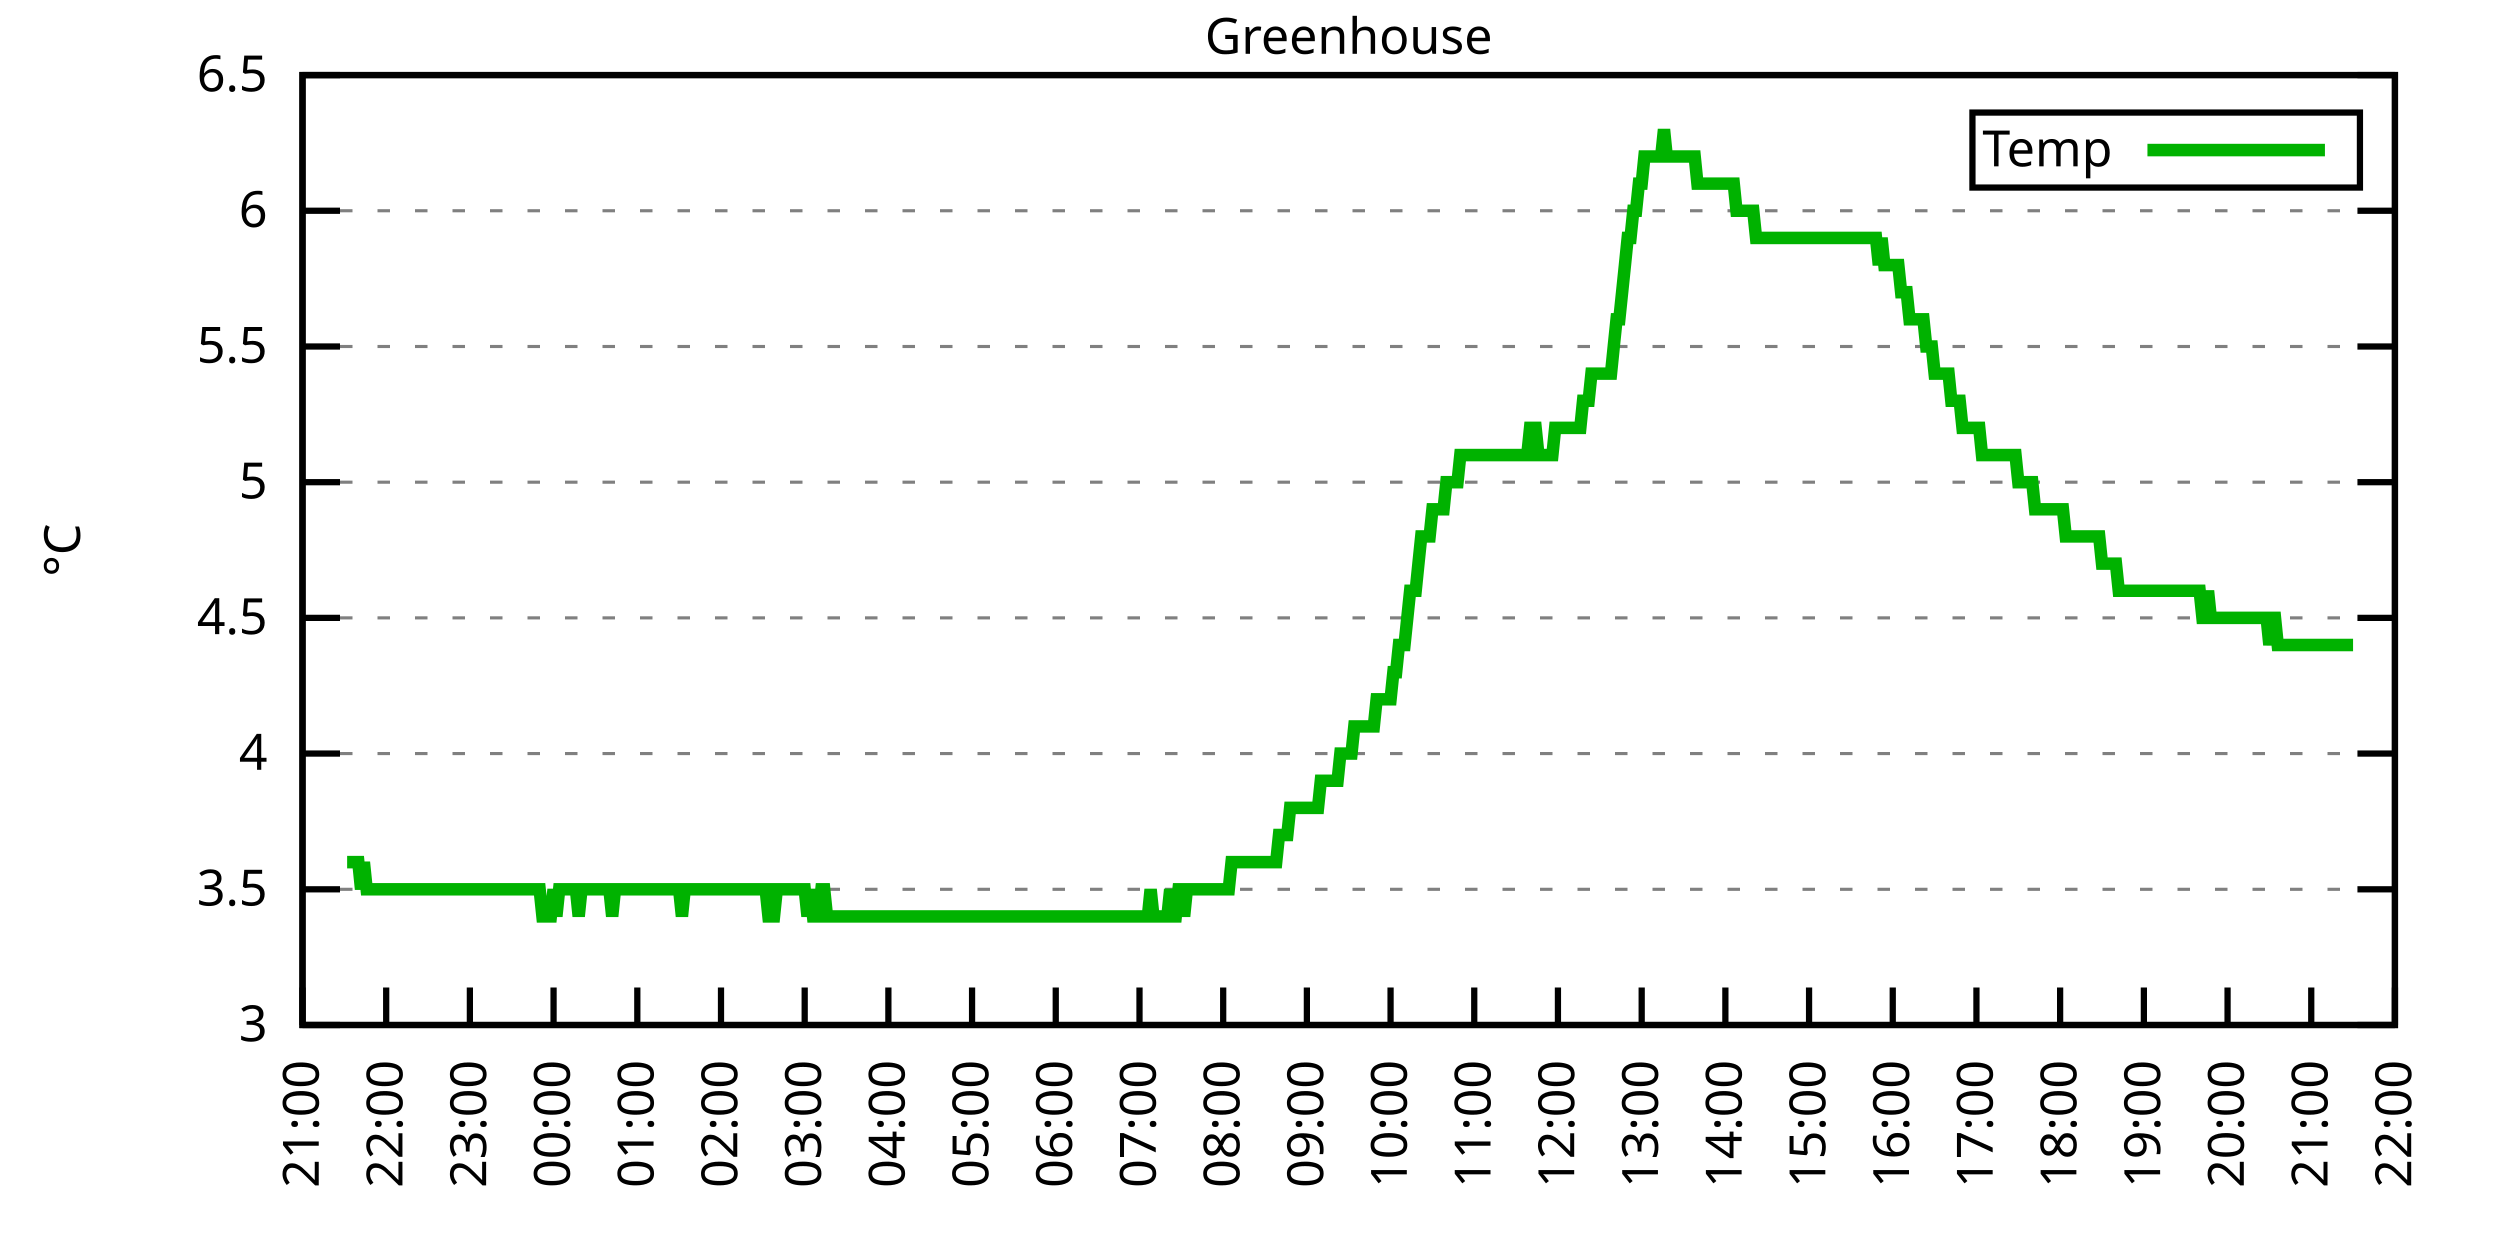
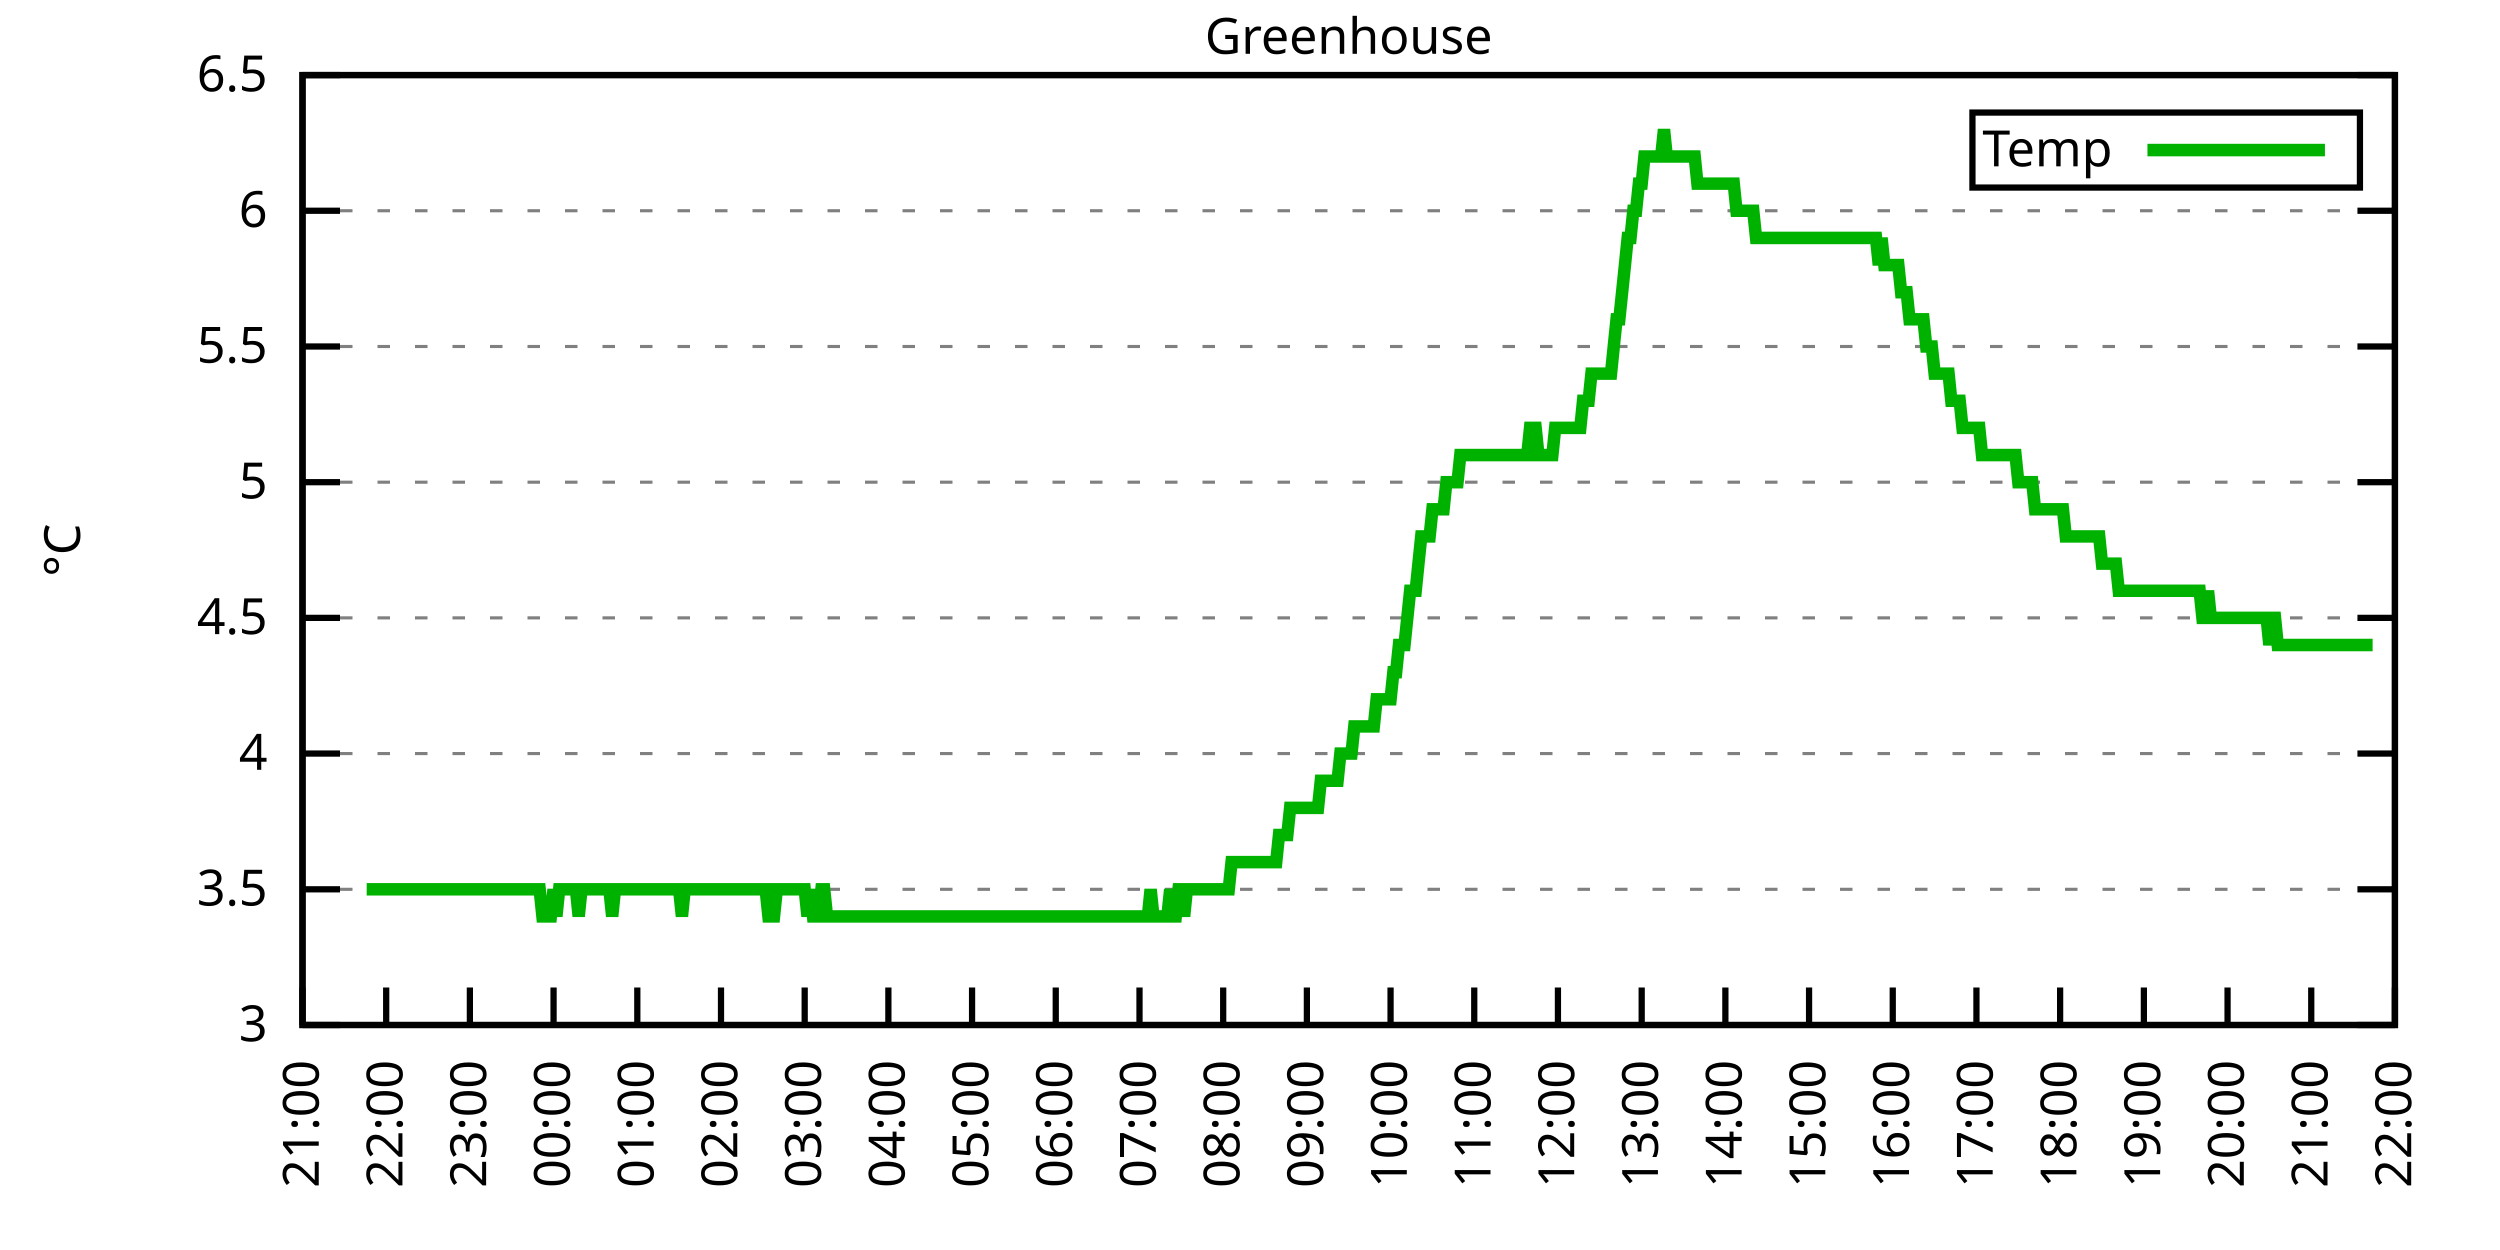
<svg xmlns="http://www.w3.org/2000/svg" xmlns:xlink="http://www.w3.org/1999/xlink" width="400" height="200" viewBox="0 0 400 200">
  <g id="gnuplot_canvas">
    <rect x="0" y="0" width="400" height="200" fill="none" />
    <defs>
      <circle id="gpDot" r="0.5" stroke-width="0.5" stroke="currentColor" />
      <path id="gpPt0" stroke-width="0.333" stroke="currentColor" d="M-1,0 h2 M0,-1 v2" />
      <path id="gpPt1" stroke-width="0.333" stroke="currentColor" d="M-1,-1 L1,1 M1,-1 L-1,1" />
      <path id="gpPt2" stroke-width="0.333" stroke="currentColor" d="M-1,0 L1,0 M0,-1 L0,1 M-1,-1 L1,1 M-1,1 L1,-1" />
      <rect id="gpPt3" stroke-width="0.333" stroke="currentColor" x="-1" y="-1" width="2" height="2" />
      <rect id="gpPt4" stroke-width="0.333" stroke="currentColor" fill="currentColor" x="-1" y="-1" width="2" height="2" />
      <circle id="gpPt5" stroke-width="0.333" stroke="currentColor" cx="0" cy="0" r="1" />
      <use xlink:href="#gpPt5" id="gpPt6" fill="currentColor" stroke="none" />
      <path id="gpPt7" stroke-width="0.333" stroke="currentColor" d="M0,-1.33 L-1.33,0.67 L1.33,0.67 z" />
      <use xlink:href="#gpPt7" id="gpPt8" fill="currentColor" stroke="none" />
      <use xlink:href="#gpPt7" id="gpPt9" stroke="currentColor" transform="rotate(180)" />
      <use xlink:href="#gpPt9" id="gpPt10" fill="currentColor" stroke="none" />
      <use xlink:href="#gpPt3" id="gpPt11" stroke="currentColor" transform="rotate(45)" />
      <use xlink:href="#gpPt11" id="gpPt12" fill="currentColor" stroke="none" />
      <path id="gpPt13" stroke-width="0.333" stroke="currentColor" d="M0,1.330 L1.265,0.411 L0.782,-1.067 L-0.782,-1.076 L-1.265,0.411 z" />
      <use xlink:href="#gpPt13" id="gpPt14" fill="currentColor" stroke="none" />
      <filter id="textbox" filterUnits="objectBoundingBox" x="0" y="0" height="1" width="1">
        <feFlood flood-color="white" flood-opacity="1" result="bgnd" />
        <feComposite in="SourceGraphic" in2="bgnd" operator="atop" />
      </filter>
      <filter id="greybox" filterUnits="objectBoundingBox" x="0" y="0" height="1" width="1">
        <feFlood flood-color="lightgrey" flood-opacity="1" result="grey" />
        <feComposite in="SourceGraphic" in2="grey" operator="atop" />
      </filter>
    </defs>
    <g fill="none" color="white" stroke="currentColor" stroke-width="1.00" stroke-linecap="butt" stroke-linejoin="miter">
</g>
    <g fill="none" color="black" stroke="currentColor" stroke-width="1.00" stroke-linecap="butt" stroke-linejoin="miter">
      <g stroke="none" shape-rendering="crispEdges">
        <polygon fill="rgb(255, 255, 255)" points="48.40,164.00 383.18,164.00 383.18,12.02 48.40,12.02 " />
      </g>
    </g>
    <g fill="none" color="black" stroke="currentColor" stroke-width="1.00" stroke-linecap="butt" stroke-linejoin="miter">
</g>
    <g fill="none" color="black" stroke="black" stroke-width="0.50" stroke-linecap="butt" stroke-linejoin="miter">
</g>
    <g fill="none" color="gray" stroke="currentColor" stroke-width="0.50" stroke-linecap="butt" stroke-linejoin="miter">
      <path stroke="gray" stroke-dasharray="2,4" class="gridline" d="M48.40,164.00 L383.19,164.00  " />
    </g>
    <g fill="none" color="gray" stroke="gray" stroke-width="1.00" stroke-linecap="butt" stroke-linejoin="miter">
</g>
    <g fill="none" color="black" stroke="currentColor" stroke-width="1.00" stroke-linecap="butt" stroke-linejoin="miter">
      <path stroke="black" d="M48.40,164.00 L54.40,164.00 M383.19,164.00 L377.19,164.00  " />
      <g transform="translate(42.80,166.60)" stroke="none" fill="black" font-family="Sans" font-size="8.00" text-anchor="end">
        <text>
          <tspan font-family="Sans"> 3</tspan>
        </text>
      </g>
    </g>
    <g fill="none" color="black" stroke="currentColor" stroke-width="1.00" stroke-linecap="butt" stroke-linejoin="miter">
</g>
    <g fill="none" color="black" stroke="black" stroke-width="0.50" stroke-linecap="butt" stroke-linejoin="miter">
</g>
    <g fill="none" color="gray" stroke="currentColor" stroke-width="0.50" stroke-linecap="butt" stroke-linejoin="miter">
      <path stroke="gray" stroke-dasharray="2,4" class="gridline" d="M48.40,142.29 L383.19,142.29  " />
    </g>
    <g fill="none" color="gray" stroke="gray" stroke-width="1.00" stroke-linecap="butt" stroke-linejoin="miter">
</g>
    <g fill="none" color="black" stroke="currentColor" stroke-width="1.00" stroke-linecap="butt" stroke-linejoin="miter">
      <path stroke="black" d="M48.40,142.29 L54.40,142.29 M383.19,142.29 L377.19,142.29  " />
      <g transform="translate(42.80,144.89)" stroke="none" fill="black" font-family="Sans" font-size="8.00" text-anchor="end">
        <text>
          <tspan font-family="Sans"> 3.5</tspan>
        </text>
      </g>
    </g>
    <g fill="none" color="black" stroke="currentColor" stroke-width="1.00" stroke-linecap="butt" stroke-linejoin="miter">
</g>
    <g fill="none" color="black" stroke="black" stroke-width="0.50" stroke-linecap="butt" stroke-linejoin="miter">
</g>
    <g fill="none" color="gray" stroke="currentColor" stroke-width="0.50" stroke-linecap="butt" stroke-linejoin="miter">
      <path stroke="gray" stroke-dasharray="2,4" class="gridline" d="M48.40,120.57 L383.19,120.57  " />
    </g>
    <g fill="none" color="gray" stroke="gray" stroke-width="1.00" stroke-linecap="butt" stroke-linejoin="miter">
</g>
    <g fill="none" color="black" stroke="currentColor" stroke-width="1.00" stroke-linecap="butt" stroke-linejoin="miter">
      <path stroke="black" d="M48.40,120.57 L54.40,120.57 M383.19,120.57 L377.19,120.57  " />
      <g transform="translate(42.80,123.17)" stroke="none" fill="black" font-family="Sans" font-size="8.00" text-anchor="end">
        <text>
          <tspan font-family="Sans"> 4</tspan>
        </text>
      </g>
    </g>
    <g fill="none" color="black" stroke="currentColor" stroke-width="1.00" stroke-linecap="butt" stroke-linejoin="miter">
</g>
    <g fill="none" color="black" stroke="black" stroke-width="0.50" stroke-linecap="butt" stroke-linejoin="miter">
</g>
    <g fill="none" color="gray" stroke="currentColor" stroke-width="0.50" stroke-linecap="butt" stroke-linejoin="miter">
      <path stroke="gray" stroke-dasharray="2,4" class="gridline" d="M48.40,98.86 L383.19,98.86  " />
    </g>
    <g fill="none" color="gray" stroke="gray" stroke-width="1.00" stroke-linecap="butt" stroke-linejoin="miter">
</g>
    <g fill="none" color="black" stroke="currentColor" stroke-width="1.00" stroke-linecap="butt" stroke-linejoin="miter">
      <path stroke="black" d="M48.40,98.86 L54.40,98.86 M383.19,98.86 L377.19,98.86  " />
      <g transform="translate(42.80,101.46)" stroke="none" fill="black" font-family="Sans" font-size="8.00" text-anchor="end">
        <text>
          <tspan font-family="Sans"> 4.5</tspan>
        </text>
      </g>
    </g>
    <g fill="none" color="black" stroke="currentColor" stroke-width="1.00" stroke-linecap="butt" stroke-linejoin="miter">
</g>
    <g fill="none" color="black" stroke="black" stroke-width="0.50" stroke-linecap="butt" stroke-linejoin="miter">
</g>
    <g fill="none" color="gray" stroke="currentColor" stroke-width="0.50" stroke-linecap="butt" stroke-linejoin="miter">
      <path stroke="gray" stroke-dasharray="2,4" class="gridline" d="M48.40,77.15 L383.19,77.15  " />
    </g>
    <g fill="none" color="gray" stroke="gray" stroke-width="1.00" stroke-linecap="butt" stroke-linejoin="miter">
</g>
    <g fill="none" color="black" stroke="currentColor" stroke-width="1.00" stroke-linecap="butt" stroke-linejoin="miter">
      <path stroke="black" d="M48.40,77.15 L54.40,77.15 M383.19,77.15 L377.19,77.15  " />
      <g transform="translate(42.80,79.75)" stroke="none" fill="black" font-family="Sans" font-size="8.00" text-anchor="end">
        <text>
          <tspan font-family="Sans"> 5</tspan>
        </text>
      </g>
    </g>
    <g fill="none" color="black" stroke="currentColor" stroke-width="1.00" stroke-linecap="butt" stroke-linejoin="miter">
</g>
    <g fill="none" color="black" stroke="black" stroke-width="0.50" stroke-linecap="butt" stroke-linejoin="miter">
</g>
    <g fill="none" color="gray" stroke="currentColor" stroke-width="0.50" stroke-linecap="butt" stroke-linejoin="miter">
      <path stroke="gray" stroke-dasharray="2,4" class="gridline" d="M48.40,55.44 L383.19,55.44  " />
    </g>
    <g fill="none" color="gray" stroke="gray" stroke-width="1.00" stroke-linecap="butt" stroke-linejoin="miter">
</g>
    <g fill="none" color="black" stroke="currentColor" stroke-width="1.00" stroke-linecap="butt" stroke-linejoin="miter">
      <path stroke="black" d="M48.40,55.44 L54.40,55.44 M383.19,55.44 L377.19,55.44  " />
      <g transform="translate(42.80,58.04)" stroke="none" fill="black" font-family="Sans" font-size="8.00" text-anchor="end">
        <text>
          <tspan font-family="Sans"> 5.5</tspan>
        </text>
      </g>
    </g>
    <g fill="none" color="black" stroke="currentColor" stroke-width="1.00" stroke-linecap="butt" stroke-linejoin="miter">
</g>
    <g fill="none" color="black" stroke="black" stroke-width="0.50" stroke-linecap="butt" stroke-linejoin="miter">
</g>
    <g fill="none" color="gray" stroke="currentColor" stroke-width="0.50" stroke-linecap="butt" stroke-linejoin="miter">
      <path stroke="gray" stroke-dasharray="2,4" class="gridline" d="M48.40,33.72 L383.19,33.72  " />
    </g>
    <g fill="none" color="gray" stroke="gray" stroke-width="1.00" stroke-linecap="butt" stroke-linejoin="miter">
</g>
    <g fill="none" color="black" stroke="currentColor" stroke-width="1.00" stroke-linecap="butt" stroke-linejoin="miter">
      <path stroke="black" d="M48.40,33.72 L54.40,33.72 M383.19,33.72 L377.19,33.72  " />
      <g transform="translate(42.80,36.32)" stroke="none" fill="black" font-family="Sans" font-size="8.00" text-anchor="end">
        <text>
          <tspan font-family="Sans"> 6</tspan>
        </text>
      </g>
    </g>
    <g fill="none" color="black" stroke="currentColor" stroke-width="1.00" stroke-linecap="butt" stroke-linejoin="miter">
</g>
    <g fill="none" color="black" stroke="black" stroke-width="0.50" stroke-linecap="butt" stroke-linejoin="miter">
</g>
    <g fill="none" color="gray" stroke="currentColor" stroke-width="0.50" stroke-linecap="butt" stroke-linejoin="miter">
      <path stroke="gray" stroke-dasharray="2,4" class="gridline" d="M48.40,12.01 L383.19,12.01  " />
    </g>
    <g fill="none" color="gray" stroke="gray" stroke-width="1.00" stroke-linecap="butt" stroke-linejoin="miter">
</g>
    <g fill="none" color="black" stroke="currentColor" stroke-width="1.00" stroke-linecap="butt" stroke-linejoin="miter">
      <path stroke="black" d="M48.40,12.01 L54.40,12.01 M383.19,12.01 L377.19,12.01  " />
      <g transform="translate(42.80,14.61)" stroke="none" fill="black" font-family="Sans" font-size="8.00" text-anchor="end">
        <text>
          <tspan font-family="Sans"> 6.5</tspan>
        </text>
      </g>
    </g>
    <g fill="none" color="black" stroke="currentColor" stroke-width="1.00" stroke-linecap="butt" stroke-linejoin="miter">
      <path stroke="black" d="M48.40,164.00 L48.40,158.00  " />
      <g transform="translate(51.00,169.60) rotate(270.00)" stroke="none" fill="black" font-family="Sans" font-size="8.00" text-anchor="end">
        <text>
          <tspan font-family="Sans">21:00</tspan>
        </text>
      </g>
    </g>
    <g fill="none" color="black" stroke="currentColor" stroke-width="1.00" stroke-linecap="butt" stroke-linejoin="miter">
      <path stroke="black" d="M61.79,164.00 L61.79,158.00  " />
      <g transform="translate(64.39,169.60) rotate(270.00)" stroke="none" fill="black" font-family="Sans" font-size="8.00" text-anchor="end">
        <text>
          <tspan font-family="Sans">22:00</tspan>
        </text>
      </g>
    </g>
    <g fill="none" color="black" stroke="currentColor" stroke-width="1.00" stroke-linecap="butt" stroke-linejoin="miter">
      <path stroke="black" d="M75.18,164.00 L75.18,158.00  " />
      <g transform="translate(77.78,169.60) rotate(270.00)" stroke="none" fill="black" font-family="Sans" font-size="8.00" text-anchor="end">
        <text>
          <tspan font-family="Sans">23:00</tspan>
        </text>
      </g>
    </g>
    <g fill="none" color="black" stroke="currentColor" stroke-width="1.00" stroke-linecap="butt" stroke-linejoin="miter">
      <path stroke="black" d="M88.57,164.00 L88.57,158.00  " />
      <g transform="translate(91.17,169.60) rotate(270.00)" stroke="none" fill="black" font-family="Sans" font-size="8.00" text-anchor="end">
        <text>
          <tspan font-family="Sans">00:00</tspan>
        </text>
      </g>
    </g>
    <g fill="none" color="black" stroke="currentColor" stroke-width="1.00" stroke-linecap="butt" stroke-linejoin="miter">
      <path stroke="black" d="M101.97,164.00 L101.97,158.00  " />
      <g transform="translate(104.57,169.60) rotate(270.00)" stroke="none" fill="black" font-family="Sans" font-size="8.00" text-anchor="end">
        <text>
          <tspan font-family="Sans">01:00</tspan>
        </text>
      </g>
    </g>
    <g fill="none" color="black" stroke="currentColor" stroke-width="1.00" stroke-linecap="butt" stroke-linejoin="miter">
      <path stroke="black" d="M115.36,164.00 L115.36,158.00  " />
      <g transform="translate(117.96,169.60) rotate(270.00)" stroke="none" fill="black" font-family="Sans" font-size="8.00" text-anchor="end">
        <text>
          <tspan font-family="Sans">02:00</tspan>
        </text>
      </g>
    </g>
    <g fill="none" color="black" stroke="currentColor" stroke-width="1.00" stroke-linecap="butt" stroke-linejoin="miter">
      <path stroke="black" d="M128.75,164.00 L128.75,158.00  " />
      <g transform="translate(131.35,169.60) rotate(270.00)" stroke="none" fill="black" font-family="Sans" font-size="8.00" text-anchor="end">
        <text>
          <tspan font-family="Sans">03:00</tspan>
        </text>
      </g>
    </g>
    <g fill="none" color="black" stroke="currentColor" stroke-width="1.00" stroke-linecap="butt" stroke-linejoin="miter">
      <path stroke="black" d="M142.14,164.00 L142.14,158.00  " />
      <g transform="translate(144.74,169.60) rotate(270.00)" stroke="none" fill="black" font-family="Sans" font-size="8.00" text-anchor="end">
        <text>
          <tspan font-family="Sans">04:00</tspan>
        </text>
      </g>
    </g>
    <g fill="none" color="black" stroke="currentColor" stroke-width="1.00" stroke-linecap="butt" stroke-linejoin="miter">
      <path stroke="black" d="M155.53,164.00 L155.53,158.00  " />
      <g transform="translate(158.13,169.60) rotate(270.00)" stroke="none" fill="black" font-family="Sans" font-size="8.00" text-anchor="end">
        <text>
          <tspan font-family="Sans">05:00</tspan>
        </text>
      </g>
    </g>
    <g fill="none" color="black" stroke="currentColor" stroke-width="1.00" stroke-linecap="butt" stroke-linejoin="miter">
      <path stroke="black" d="M168.92,164.00 L168.92,158.00  " />
      <g transform="translate(171.52,169.60) rotate(270.00)" stroke="none" fill="black" font-family="Sans" font-size="8.00" text-anchor="end">
        <text>
          <tspan font-family="Sans">06:00</tspan>
        </text>
      </g>
    </g>
    <g fill="none" color="black" stroke="currentColor" stroke-width="1.00" stroke-linecap="butt" stroke-linejoin="miter">
      <path stroke="black" d="M182.32,164.00 L182.32,158.00  " />
      <g transform="translate(184.92,169.60) rotate(270.00)" stroke="none" fill="black" font-family="Sans" font-size="8.00" text-anchor="end">
        <text>
          <tspan font-family="Sans">07:00</tspan>
        </text>
      </g>
    </g>
    <g fill="none" color="black" stroke="currentColor" stroke-width="1.00" stroke-linecap="butt" stroke-linejoin="miter">
      <path stroke="black" d="M195.71,164.00 L195.71,158.00  " />
      <g transform="translate(198.31,169.60) rotate(270.00)" stroke="none" fill="black" font-family="Sans" font-size="8.00" text-anchor="end">
        <text>
          <tspan font-family="Sans">08:00</tspan>
        </text>
      </g>
    </g>
    <g fill="none" color="black" stroke="currentColor" stroke-width="1.00" stroke-linecap="butt" stroke-linejoin="miter">
      <path stroke="black" d="M209.10,164.00 L209.10,158.00  " />
      <g transform="translate(211.70,169.60) rotate(270.00)" stroke="none" fill="black" font-family="Sans" font-size="8.00" text-anchor="end">
        <text>
          <tspan font-family="Sans">09:00</tspan>
        </text>
      </g>
    </g>
    <g fill="none" color="black" stroke="currentColor" stroke-width="1.00" stroke-linecap="butt" stroke-linejoin="miter">
      <path stroke="black" d="M222.49,164.00 L222.49,158.00  " />
      <g transform="translate(225.09,169.60) rotate(270.00)" stroke="none" fill="black" font-family="Sans" font-size="8.00" text-anchor="end">
        <text>
          <tspan font-family="Sans">10:00</tspan>
        </text>
      </g>
    </g>
    <g fill="none" color="black" stroke="currentColor" stroke-width="1.00" stroke-linecap="butt" stroke-linejoin="miter">
      <path stroke="black" d="M235.88,164.00 L235.88,158.00  " />
      <g transform="translate(238.48,169.60) rotate(270.00)" stroke="none" fill="black" font-family="Sans" font-size="8.00" text-anchor="end">
        <text>
          <tspan font-family="Sans">11:00</tspan>
        </text>
      </g>
    </g>
    <g fill="none" color="black" stroke="currentColor" stroke-width="1.00" stroke-linecap="butt" stroke-linejoin="miter">
      <path stroke="black" d="M249.27,164.00 L249.27,158.00  " />
      <g transform="translate(251.87,169.60) rotate(270.00)" stroke="none" fill="black" font-family="Sans" font-size="8.00" text-anchor="end">
        <text>
          <tspan font-family="Sans">12:00</tspan>
        </text>
      </g>
    </g>
    <g fill="none" color="black" stroke="currentColor" stroke-width="1.00" stroke-linecap="butt" stroke-linejoin="miter">
      <path stroke="black" d="M262.67,164.00 L262.67,158.00  " />
      <g transform="translate(265.27,169.60) rotate(270.00)" stroke="none" fill="black" font-family="Sans" font-size="8.00" text-anchor="end">
        <text>
          <tspan font-family="Sans">13:00</tspan>
        </text>
      </g>
    </g>
    <g fill="none" color="black" stroke="currentColor" stroke-width="1.00" stroke-linecap="butt" stroke-linejoin="miter">
      <path stroke="black" d="M276.06,164.00 L276.06,158.00  " />
      <g transform="translate(278.66,169.60) rotate(270.00)" stroke="none" fill="black" font-family="Sans" font-size="8.00" text-anchor="end">
        <text>
          <tspan font-family="Sans">14:00</tspan>
        </text>
      </g>
    </g>
    <g fill="none" color="black" stroke="currentColor" stroke-width="1.00" stroke-linecap="butt" stroke-linejoin="miter">
      <path stroke="black" d="M289.45,164.00 L289.45,158.00  " />
      <g transform="translate(292.05,169.60) rotate(270.00)" stroke="none" fill="black" font-family="Sans" font-size="8.00" text-anchor="end">
        <text>
          <tspan font-family="Sans">15:00</tspan>
        </text>
      </g>
    </g>
    <g fill="none" color="black" stroke="currentColor" stroke-width="1.00" stroke-linecap="butt" stroke-linejoin="miter">
      <path stroke="black" d="M302.84,164.00 L302.84,158.00  " />
      <g transform="translate(305.44,169.60) rotate(270.00)" stroke="none" fill="black" font-family="Sans" font-size="8.00" text-anchor="end">
        <text>
          <tspan font-family="Sans">16:00</tspan>
        </text>
      </g>
    </g>
    <g fill="none" color="black" stroke="currentColor" stroke-width="1.00" stroke-linecap="butt" stroke-linejoin="miter">
      <path stroke="black" d="M316.23,164.00 L316.23,158.00  " />
      <g transform="translate(318.83,169.60) rotate(270.00)" stroke="none" fill="black" font-family="Sans" font-size="8.00" text-anchor="end">
        <text>
          <tspan font-family="Sans">17:00</tspan>
        </text>
      </g>
    </g>
    <g fill="none" color="black" stroke="currentColor" stroke-width="1.00" stroke-linecap="butt" stroke-linejoin="miter">
      <path stroke="black" d="M329.62,164.00 L329.62,158.00  " />
      <g transform="translate(332.22,169.60) rotate(270.00)" stroke="none" fill="black" font-family="Sans" font-size="8.00" text-anchor="end">
        <text>
          <tspan font-family="Sans">18:00</tspan>
        </text>
      </g>
    </g>
    <g fill="none" color="black" stroke="currentColor" stroke-width="1.00" stroke-linecap="butt" stroke-linejoin="miter">
      <path stroke="black" d="M343.02,164.00 L343.02,158.00  " />
      <g transform="translate(345.62,169.60) rotate(270.00)" stroke="none" fill="black" font-family="Sans" font-size="8.00" text-anchor="end">
        <text>
          <tspan font-family="Sans">19:00</tspan>
        </text>
      </g>
    </g>
    <g fill="none" color="black" stroke="currentColor" stroke-width="1.00" stroke-linecap="butt" stroke-linejoin="miter">
      <path stroke="black" d="M356.41,164.00 L356.41,158.00  " />
      <g transform="translate(359.01,169.60) rotate(270.00)" stroke="none" fill="black" font-family="Sans" font-size="8.00" text-anchor="end">
        <text>
          <tspan font-family="Sans">20:00</tspan>
        </text>
      </g>
    </g>
    <g fill="none" color="black" stroke="currentColor" stroke-width="1.00" stroke-linecap="butt" stroke-linejoin="miter">
      <path stroke="black" d="M369.80,164.00 L369.80,158.00  " />
      <g transform="translate(372.40,169.60) rotate(270.00)" stroke="none" fill="black" font-family="Sans" font-size="8.00" text-anchor="end">
        <text>
          <tspan font-family="Sans">21:00</tspan>
        </text>
      </g>
    </g>
    <g fill="none" color="black" stroke="currentColor" stroke-width="1.00" stroke-linecap="butt" stroke-linejoin="miter">
      <path stroke="black" d="M383.19,164.00 L383.19,158.00  " />
      <g transform="translate(385.79,169.60) rotate(270.00)" stroke="none" fill="black" font-family="Sans" font-size="8.00" text-anchor="end">
        <text>
          <tspan font-family="Sans">22:00</tspan>
        </text>
      </g>
    </g>
    <g fill="none" color="black" stroke="currentColor" stroke-width="1.00" stroke-linecap="butt" stroke-linejoin="miter">
</g>
    <g fill="none" color="black" stroke="currentColor" stroke-width="1.00" stroke-linecap="butt" stroke-linejoin="miter">
      <path stroke="black" d="M48.40,12.01 L48.40,164.00 L383.19,164.00 L383.19,12.01 L48.40,12.01 Z  " />
    </g>
    <g fill="none" color="black" stroke="currentColor" stroke-width="1.00" stroke-linecap="butt" stroke-linejoin="miter">
</g>
    <g fill="none" color="black" stroke="currentColor" stroke-width="1.00" stroke-linecap="butt" stroke-linejoin="miter">
      <path stroke="black" d="M315.59,30.01 L315.59,18.01 L377.59,18.01 L377.59,30.01 L315.59,30.01 Z  " />
    </g>
    <g id="Greenhouse_plot_1">
      <g fill="none" color="white" stroke="black" stroke-width="2.00" stroke-linecap="butt" stroke-linejoin="miter">
</g>
      <g fill="none" color="black" stroke="currentColor" stroke-width="2.00" stroke-linecap="butt" stroke-linejoin="miter">
        <g transform="translate(337.99,26.61)" stroke="none" fill="black" font-family="Sans" font-size="8.00" text-anchor="end">
          <text>
            <tspan font-family="Sans">Temp</tspan>
          </text>
        </g>
      </g>
      <g fill="none" color="black" stroke="currentColor" stroke-width="2.00" stroke-linecap="butt" stroke-linejoin="miter">
-         <path stroke="rgb(  0, 178,   0)" d="M343.59,24.01 L371.99,24.01 M55.54,137.94 L55.99,137.94 L56.43,137.94 L56.88,137.94 L57.33,137.94 L57.77,142.29   L58.22,137.94 L58.67,142.29 L59.11,142.29 L59.56,142.29 L60.01,142.29 L60.45,142.29 L60.90,142.29 L61.35,142.29   L61.79,142.29 L62.24,142.29 L62.68,142.29 L63.13,142.29 L63.58,142.29 L64.02,142.29 L64.47,142.29 L64.92,142.29   L65.36,142.29 L65.81,142.29 L66.26,142.29 L66.70,142.29 L67.15,142.29 L67.59,142.29 L68.04,142.29 L68.49,142.29   L68.93,142.29 L69.38,142.29 L69.83,142.29 L70.27,142.29 L70.72,142.29 L71.17,142.29 L71.61,142.29 L72.06,142.29   L72.50,142.29 L72.95,142.29 L73.40,142.29 L73.84,142.29 L74.29,142.29 L74.74,142.29 L75.18,142.29 L75.63,142.29   L76.08,142.29 L76.52,142.29 L76.97,142.29 L77.42,142.29 L77.86,142.29 L78.31,142.29 L78.75,142.29 L79.20,142.29   L79.65,142.29 L80.09,142.29 L80.54,142.29 L80.99,142.29 L81.43,142.29 L81.88,142.29 L82.33,142.29 L82.77,142.29   L83.22,142.29 L83.66,142.29 L84.11,142.29 L84.56,142.29 L85.00,142.29 L85.45,142.29 L85.90,142.29 L86.34,142.29   L86.79,146.63 L87.24,146.63 L87.68,146.63 L88.13,146.63 L88.57,142.29 L89.02,146.63 L89.47,142.29 L89.91,142.29   L90.36,142.29 L90.81,142.29 L91.25,142.29 L91.70,142.29 L92.15,142.29 L92.59,146.63 L93.04,142.29 L93.49,142.29   L93.93,142.29 L94.38,142.29 L94.82,142.29 L95.27,142.29 L95.72,142.29 L96.16,142.29 L96.61,142.29 L97.06,142.29   L97.50,142.29 L97.95,146.63 L98.40,142.29 L98.84,142.29 L99.29,142.29 L99.73,142.29 L100.18,142.29 L100.63,142.29   L101.07,142.29 L101.52,142.29 L101.97,142.29 L102.41,142.29 L102.86,142.29 L103.31,142.29 L103.75,142.29 L104.20,142.29   L104.64,142.29 L105.09,142.29 L105.54,142.29 L105.98,142.29 L106.43,142.29 L106.88,142.29 L107.32,142.29 L107.77,142.29   L108.22,142.29 L108.66,142.29 L109.11,146.63 L109.55,142.29 L110.00,142.29 L110.45,142.29 L110.89,142.29 L111.34,142.29   L111.79,142.29 L112.23,142.29 L112.68,142.29 L113.13,142.29 L113.57,142.29 L114.02,142.29 L114.47,142.29 L114.91,142.29   L115.36,142.29 L115.80,142.29 L116.25,142.29 L116.70,142.29 L117.14,142.29 L117.59,142.29 L118.04,142.29 L118.48,142.29   L118.93,142.29 L119.38,142.29 L119.82,142.29 L120.27,142.29 L120.71,142.29 L121.16,142.29 L121.61,142.29 L122.05,142.29   L122.50,142.29 L122.95,146.63 L123.39,146.63 L123.84,146.63 L124.29,142.29 L124.73,142.29 L125.18,142.29 L125.62,142.29   L126.07,142.29 L126.52,142.29 L126.96,142.29 L127.41,142.29 L127.86,142.29 L128.30,142.29 L128.75,142.29 L129.20,146.63   L129.64,142.29 L130.09,146.63 L130.54,146.63 L130.98,146.63 L131.43,142.29 L131.87,142.29 L132.32,146.63 L132.77,146.63   L133.21,146.63 L133.66,146.63 L134.11,146.63 L134.55,146.63 L135.00,146.63 L135.45,146.63 L135.89,146.63 L136.34,146.63   L136.78,146.63 L137.23,146.63 L137.68,146.63 L138.12,146.63 L138.57,146.63 L139.02,146.63 L139.46,146.63 L139.91,146.63   L140.36,146.63 L140.80,146.63 L141.25,146.63 L141.69,146.63 L142.14,146.63 L142.59,146.63 L143.03,146.63 L143.48,146.63   L143.93,146.63 L144.37,146.63 L144.82,146.63 L145.27,146.63 L145.71,146.63 L146.16,146.63 L146.61,146.63 L147.05,146.63   L147.50,146.63 L147.94,146.63 L148.39,146.63 L148.84,146.63 L149.28,146.63 L149.73,146.63 L150.18,146.63 L150.62,146.63   L151.07,146.63 L151.52,146.63 L151.96,146.63 L152.41,146.63 L152.85,146.63 L153.30,146.63 L153.75,146.63 L154.19,146.63   L154.64,146.63 L155.09,146.63 L155.53,146.63 L155.98,146.63 L156.43,146.63 L156.87,146.63 L157.32,146.63 L157.76,146.63   L158.21,146.63 L158.66,146.63 L159.10,146.63 L159.55,146.63 L160.00,146.63 L160.44,146.63 L160.89,146.63 L161.34,146.63   L161.78,146.63 L162.23,146.63 L162.67,146.63 L163.12,146.63 L163.57,146.63 L164.01,146.63 L164.46,146.63 L164.91,146.63   L165.35,146.63 L165.80,146.63 L166.25,146.63 L166.69,146.63 L167.14,146.63 L167.59,146.63 L168.03,146.63 L168.48,146.63   L168.92,146.63 L169.37,146.63 L169.82,146.63 L170.26,146.63 L170.71,146.63 L171.16,146.63 L171.60,146.63 L172.05,146.63   L172.50,146.63 L172.94,146.63 L173.39,146.63 L173.83,146.63 L174.28,146.63 L174.73,146.63 L175.17,146.63 L175.62,146.63   L176.07,146.63 L176.51,146.63 L176.96,146.63 L177.41,146.63 L177.85,146.63 L178.30,146.63 L178.74,146.63 L179.19,146.63   L179.64,146.63 L180.08,146.63 L180.53,146.63 L180.98,146.63 L181.42,146.63 L181.87,146.63 L182.32,146.63 L182.76,146.63   L183.21,146.63 L183.66,146.63 L184.10,142.29 L184.55,146.63 L184.99,146.63 L185.44,146.63 L185.89,146.63 L186.33,146.63   L186.78,146.63 L187.23,142.29 L187.67,146.63 L188.12,146.63 L188.57,142.29 L189.01,142.29 L189.46,146.63 L189.90,142.29   L190.35,142.29 L190.80,142.29 L191.24,142.29 L191.69,142.29 L192.14,142.29 L192.58,142.29 L193.03,142.29 L193.48,142.29   L193.92,142.29 L194.37,142.29 L194.81,142.29 L195.26,142.29 L195.71,142.29 L196.15,142.29 L196.60,142.29 L197.05,137.94   L197.49,137.94 L197.94,137.94 L198.39,137.94 L198.83,137.94 L199.28,137.94 L199.73,137.94 L200.17,137.94 L200.62,137.94   L201.06,137.94 L201.51,137.94 L201.96,137.94 L202.40,137.94 L202.85,137.94 L203.30,137.94 L203.74,137.94 L204.19,137.94   L204.64,133.60 L205.08,133.60 L205.53,133.60 L205.97,133.60 L206.42,129.26 L206.87,129.26 L207.31,129.26 L207.76,129.26   L208.21,129.26 L208.65,129.26 L209.10,129.26 L209.55,129.26 L209.99,129.26 L210.44,129.26 L210.88,129.26 L211.33,124.92   L211.78,124.92 L212.22,124.92 L212.67,124.92 L213.12,124.92 L213.56,124.92 L214.01,124.92 L214.46,120.57 L214.90,120.57   L215.35,120.57 L215.80,120.57 L216.24,120.57 L216.69,116.23 L217.13,116.23 L217.58,116.23 L218.03,116.23 L218.47,116.23   L218.92,116.23 L219.37,116.23 L219.81,116.23 L220.26,111.89 L220.71,111.89 L221.15,111.89 L221.60,111.89 L222.04,111.89   L222.49,111.89 L222.94,107.55 L223.38,107.55 L223.83,103.20 L224.28,103.20 L224.72,103.20 L225.17,98.86 L225.62,94.52   L226.06,94.52 L226.51,94.52 L226.95,90.18 L227.40,85.83 L227.85,85.83 L228.29,85.83 L228.74,85.83 L229.19,81.49   L229.63,81.49 L230.08,81.49 L230.53,81.49 L230.97,81.49 L231.42,77.15 L231.86,77.15 L232.31,77.15 L232.76,77.15   L233.20,77.15 L233.65,72.81 L234.10,72.81 L234.54,72.81 L234.99,72.81 L235.44,72.81 L235.88,72.81 L236.33,72.81   L236.78,72.81 L237.22,72.81 L237.67,72.81 L238.11,72.81 L238.56,72.81 L239.01,72.81 L239.45,72.81 L239.90,72.81   L240.35,72.81 L240.79,72.81 L241.24,72.81 L241.69,72.81 L242.13,72.81 L242.58,72.81 L243.02,72.81 L243.47,72.81   L243.92,72.81 L244.36,72.81 L244.81,68.46 L245.26,68.46 L245.70,68.46 L246.15,72.81 L246.60,72.81 L247.04,72.81   L247.49,72.81 L247.93,72.81 L248.38,72.81 L248.83,68.46 L249.27,68.46 L249.72,68.46 L250.17,68.46 L250.61,68.46   L251.06,68.46 L251.51,68.46 L251.95,68.46 L252.40,68.46 L252.85,68.46 L253.29,64.12 L253.74,64.12 L254.18,64.12   L254.63,59.78 L255.08,59.78 L255.52,59.78 L255.97,59.78 L256.42,59.78 L256.86,59.78 L257.31,59.78 L257.76,59.78   L258.20,55.44 L258.65,51.09 L259.09,51.09 L259.54,46.75 L259.99,42.41 L260.43,38.07 L260.88,38.07 L261.33,33.72   L261.77,33.72 L262.22,29.38 L262.67,29.38 L263.11,25.04 L263.56,25.04 L264.00,25.04 L264.45,25.04 L264.90,25.04   L265.34,25.04 L265.79,25.04 L266.24,20.70 L266.68,25.04 L267.13,25.04 L267.58,25.04 L268.02,25.04 L268.47,25.04   L268.92,25.04 L269.36,25.04 L269.81,25.04 L270.25,25.04 L270.70,25.04 L271.15,25.04 L271.59,29.38 L272.04,29.38   L272.49,29.38 L272.93,29.38 L273.38,29.38 L273.83,29.38 L274.27,29.38 L274.72,29.38 L275.16,29.38 L275.61,29.38   L276.06,29.38 L276.50,29.38 L276.95,29.38 L277.40,29.38 L277.84,33.72 L278.29,33.72 L278.74,33.72 L279.18,33.72   L279.63,33.72 L280.07,33.72 L280.52,33.72 L280.97,38.07 L281.41,38.07 L281.86,38.07 L282.31,38.07 L282.75,38.07   L283.20,38.07 L283.65,38.07 L284.09,38.07 L284.54,38.07 L284.98,38.07 L285.43,38.07 L285.88,38.07 L286.32,38.07   L286.77,38.07 L287.22,38.07 L287.66,38.07 L288.11,38.07 L288.56,38.07 L289.00,38.07 L289.45,38.07 L289.90,38.07   L290.34,38.07 L290.79,38.07 L291.23,38.07 L291.68,38.07 L292.13,38.07 L292.57,38.07 L293.02,38.07 L293.47,38.07   L293.91,38.07 L294.36,38.07 L294.81,38.07 L295.25,38.07 L295.70,38.07 L296.14,38.07 L296.59,38.07 L297.04,38.07   L297.48,38.07 L297.93,38.07 L298.38,38.07 L298.82,38.07 L299.27,38.07 L299.72,38.07 L300.16,38.07 L300.61,42.41   L301.05,38.07 L301.50,42.41 L301.95,42.41 L302.39,42.41 L302.84,42.41 L303.29,42.41 L303.73,42.41 L304.18,46.75   L304.63,46.75 L305.07,46.75 L305.52,51.09 L305.97,51.09 L306.41,51.09 L306.86,51.09 L307.30,51.09 L307.75,51.09   L308.20,55.44 L308.64,55.44 L309.09,55.44 L309.54,59.78 L309.98,59.78 L310.43,59.78 L310.88,59.78 L311.32,59.78   L311.77,59.78 L312.21,64.12 L312.66,64.12 L313.11,64.12 L313.55,64.12 L314.00,68.46 L314.45,68.46 L314.89,68.46   L315.34,68.46 L315.79,68.46 L316.23,68.46 L316.68,68.46 L317.12,72.81 L317.57,72.81 L318.02,72.81 L318.46,72.81   L318.91,72.81 L319.36,72.81 L319.80,72.81 L320.25,72.81 L320.70,72.81 L321.14,72.81 L321.59,72.81 L322.04,72.81   L322.48,72.81 L322.93,77.15 L323.37,77.15 L323.82,77.15 L324.27,77.15 L324.71,77.15 L325.16,77.15 L325.61,81.49   L326.05,81.49 L326.50,81.49 L326.95,81.49 L327.39,81.49 L327.84,81.49 L328.28,81.49 L328.73,81.49 L329.18,81.49   L329.62,81.49 L330.07,81.49 L330.52,85.83 L330.96,85.83 L331.41,85.83 L331.86,85.83 L332.30,85.83 L332.75,85.83   L333.19,85.83 L333.64,85.83 L334.09,85.83 L334.53,85.83 L334.98,85.83 L335.43,85.83 L335.87,85.83 L336.32,90.18   L336.77,90.18 L337.21,90.18 L337.66,90.18 L338.10,90.18 L338.55,90.18 L339.00,94.52 L339.44,94.52 L339.89,94.52   L340.34,94.52 L340.78,94.52 L341.23,94.52 L341.68,94.52 L342.12,94.52 L342.57,94.52 L343.02,94.52 L343.46,94.52   L343.91,94.52 L344.35,94.52 L344.80,94.52 L345.25,94.52 L345.69,94.52 L346.14,94.52 L346.59,94.52 L347.03,94.52   L347.48,94.52 L347.93,94.52 L348.37,94.52 L348.82,94.52 L349.26,94.52 L349.71,94.52 L350.16,94.52 L350.60,94.52   L351.05,94.52 L351.50,94.52 L351.94,94.52 L352.39,98.86 L352.84,98.86 L353.28,94.52 L353.73,98.86 L354.17,98.86   L354.62,98.86 L355.07,98.86 L355.51,98.86 L355.96,98.86 L356.41,98.86 L356.85,98.86 L357.30,98.86 L357.75,98.86   L358.19,98.86 L358.64,98.86 L359.09,98.86 L359.53,98.86 L359.98,98.86 L360.42,98.86 L360.87,98.86 L361.32,98.86   L361.76,98.86 L362.21,98.86 L362.66,98.86 L363.10,103.20 L363.55,98.86 L364.00,98.86 L364.44,103.20 L364.89,103.20   L365.33,103.20 L365.78,103.20 L366.23,103.20 L366.67,103.20 L367.12,103.20 L367.57,103.20 L368.01,103.20 L368.46,103.20   L368.91,103.20 L369.35,103.20 L369.80,103.20 L370.24,103.20 L370.69,103.20 L371.14,103.20 L371.58,103.20 L372.03,103.20   L372.48,103.20 L372.92,103.20 L373.37,103.20 L373.82,103.20 L374.26,103.20 L374.71,103.20 L375.16,103.20 L375.60,103.20   L376.05,103.20 L376.49,103.20  " />
+         <path stroke="rgb(  0, 178,   0)" d="M343.59,24.01 L371.99,24.01 M58.67,142.29 L59.11,142.29 L59.56,142.29 L60.01,142.29 L60.45,142.29 L60.90,142.29   L61.35,142.29 L61.79,142.29 L62.24,142.29 L62.68,142.29 L63.13,142.29 L63.58,142.29 L64.02,142.29 L64.47,142.29   L64.92,142.29 L65.36,142.29 L65.81,142.29 L66.26,142.29 L66.70,142.29 L67.15,142.29 L67.59,142.29 L68.04,142.29   L68.49,142.29 L68.93,142.29 L69.38,142.29 L69.83,142.29 L70.27,142.29 L70.72,142.29 L71.17,142.29 L71.61,142.29   L72.06,142.29 L72.50,142.29 L72.95,142.29 L73.40,142.29 L73.84,142.29 L74.29,142.29 L74.74,142.29 L75.18,142.29   L75.63,142.29 L76.08,142.29 L76.52,142.29 L76.97,142.29 L77.42,142.29 L77.86,142.29 L78.31,142.29 L78.75,142.29   L79.20,142.29 L79.65,142.29 L80.09,142.29 L80.54,142.29 L80.99,142.29 L81.43,142.29 L81.88,142.29 L82.33,142.29   L82.77,142.29 L83.22,142.29 L83.66,142.29 L84.11,142.29 L84.56,142.29 L85.00,142.29 L85.45,142.29 L85.90,142.29   L86.34,142.29 L86.79,146.63 L87.24,146.63 L87.68,146.63 L88.13,146.63 L88.57,142.29 L89.02,146.63 L89.47,142.29   L89.91,142.29 L90.36,142.29 L90.81,142.29 L91.25,142.29 L91.70,142.29 L92.15,142.29 L92.59,146.63 L93.04,142.29   L93.49,142.29 L93.93,142.29 L94.38,142.29 L94.82,142.29 L95.27,142.29 L95.72,142.29 L96.16,142.29 L96.61,142.29   L97.06,142.29 L97.50,142.29 L97.95,146.63 L98.40,142.29 L98.84,142.29 L99.29,142.29 L99.73,142.29 L100.18,142.29   L100.63,142.29 L101.07,142.29 L101.52,142.29 L101.97,142.29 L102.41,142.29 L102.86,142.29 L103.31,142.29 L103.75,142.29   L104.20,142.29 L104.64,142.29 L105.09,142.29 L105.54,142.29 L105.98,142.29 L106.43,142.29 L106.88,142.29 L107.32,142.29   L107.77,142.29 L108.22,142.29 L108.66,142.29 L109.11,146.63 L109.55,142.29 L110.00,142.29 L110.45,142.29 L110.89,142.29   L111.34,142.29 L111.79,142.29 L112.23,142.29 L112.68,142.29 L113.13,142.29 L113.57,142.29 L114.02,142.29 L114.47,142.29   L114.91,142.29 L115.36,142.29 L115.80,142.29 L116.25,142.29 L116.70,142.29 L117.14,142.29 L117.59,142.29 L118.04,142.29   L118.48,142.29 L118.93,142.29 L119.38,142.29 L119.82,142.29 L120.27,142.29 L120.71,142.29 L121.16,142.29 L121.61,142.29   L122.05,142.29 L122.50,142.29 L122.95,146.63 L123.39,146.63 L123.84,146.63 L124.29,142.29 L124.73,142.29 L125.18,142.29   L125.62,142.29 L126.07,142.29 L126.52,142.29 L126.96,142.29 L127.41,142.29 L127.86,142.29 L128.30,142.29 L128.75,142.29   L129.20,146.63 L129.64,142.29 L130.09,146.63 L130.54,146.63 L130.98,146.63 L131.43,142.29 L131.87,142.29 L132.32,146.63   L132.77,146.63 L133.21,146.63 L133.66,146.63 L134.11,146.63 L134.55,146.63 L135.00,146.63 L135.45,146.63 L135.89,146.63   L136.34,146.63 L136.78,146.63 L137.23,146.63 L137.68,146.63 L138.12,146.63 L138.57,146.63 L139.02,146.63 L139.46,146.63   L139.91,146.63 L140.36,146.63 L140.80,146.63 L141.25,146.63 L141.69,146.63 L142.14,146.63 L142.59,146.63 L143.03,146.63   L143.48,146.63 L143.93,146.63 L144.37,146.63 L144.82,146.63 L145.27,146.63 L145.71,146.63 L146.16,146.63 L146.61,146.63   L147.05,146.63 L147.50,146.63 L147.94,146.63 L148.39,146.63 L148.84,146.63 L149.28,146.63 L149.73,146.63 L150.18,146.63   L150.62,146.63 L151.07,146.63 L151.52,146.63 L151.96,146.63 L152.41,146.63 L152.85,146.63 L153.30,146.63 L153.75,146.63   L154.19,146.63 L154.64,146.63 L155.09,146.63 L155.53,146.63 L155.98,146.63 L156.43,146.63 L156.87,146.63 L157.32,146.63   L157.76,146.63 L158.21,146.63 L158.66,146.63 L159.10,146.63 L159.55,146.63 L160.00,146.63 L160.44,146.63 L160.89,146.63   L161.34,146.63 L161.78,146.63 L162.23,146.63 L162.67,146.63 L163.12,146.63 L163.57,146.63 L164.01,146.63 L164.46,146.63   L164.91,146.63 L165.35,146.63 L165.80,146.63 L166.25,146.63 L166.69,146.63 L167.14,146.63 L167.59,146.63 L168.03,146.63   L168.48,146.63 L168.92,146.63 L169.37,146.63 L169.82,146.63 L170.26,146.63 L170.71,146.63 L171.16,146.63 L171.60,146.63   L172.05,146.63 L172.50,146.63 L172.94,146.63 L173.39,146.63 L173.83,146.63 L174.28,146.63 L174.73,146.63 L175.17,146.63   L175.62,146.63 L176.07,146.63 L176.51,146.63 L176.96,146.63 L177.41,146.63 L177.85,146.63 L178.30,146.63 L178.74,146.63   L179.19,146.63 L179.64,146.63 L180.08,146.63 L180.53,146.63 L180.98,146.63 L181.42,146.63 L181.87,146.63 L182.32,146.63   L182.76,146.63 L183.21,146.63 L183.66,146.63 L184.10,142.29 L184.55,146.63 L184.99,146.63 L185.44,146.63 L185.89,146.63   L186.33,146.63 L186.78,146.63 L187.23,142.29 L187.67,146.63 L188.12,146.63 L188.57,142.29 L189.01,142.29 L189.46,146.63   L189.90,142.29 L190.35,142.29 L190.80,142.29 L191.24,142.29 L191.69,142.29 L192.14,142.29 L192.58,142.29 L193.03,142.29   L193.48,142.29 L193.92,142.29 L194.37,142.29 L194.81,142.29 L195.26,142.29 L195.71,142.29 L196.15,142.29 L196.60,142.29   L197.05,137.94 L197.49,137.94 L197.94,137.94 L198.39,137.94 L198.83,137.94 L199.28,137.94 L199.73,137.94 L200.17,137.94   L200.62,137.94 L201.06,137.94 L201.51,137.94 L201.96,137.94 L202.40,137.94 L202.85,137.94 L203.30,137.94 L203.74,137.94   L204.19,137.94 L204.64,133.60 L205.08,133.60 L205.53,133.60 L205.97,133.60 L206.42,129.26 L206.87,129.26 L207.31,129.26   L207.76,129.26 L208.21,129.26 L208.65,129.26 L209.10,129.26 L209.55,129.26 L209.99,129.26 L210.44,129.26 L210.88,129.26   L211.33,124.92 L211.78,124.92 L212.22,124.92 L212.67,124.92 L213.12,124.92 L213.56,124.92 L214.01,124.92 L214.46,120.57   L214.90,120.57 L215.35,120.57 L215.80,120.57 L216.24,120.57 L216.69,116.23 L217.13,116.23 L217.58,116.23 L218.03,116.23   L218.47,116.23 L218.92,116.23 L219.37,116.23 L219.81,116.23 L220.26,111.89 L220.71,111.89 L221.15,111.89 L221.60,111.89   L222.04,111.89 L222.49,111.89 L222.94,107.55 L223.38,107.55 L223.83,103.20 L224.28,103.20 L224.72,103.20 L225.17,98.86   L225.62,94.52 L226.06,94.52 L226.51,94.52 L226.95,90.18 L227.40,85.83 L227.85,85.83 L228.29,85.83 L228.74,85.83   L229.19,81.49 L229.63,81.49 L230.08,81.49 L230.53,81.49 L230.97,81.49 L231.42,77.15 L231.86,77.15 L232.31,77.15   L232.76,77.15 L233.20,77.15 L233.65,72.81 L234.10,72.81 L234.54,72.81 L234.99,72.81 L235.44,72.81 L235.88,72.81   L236.33,72.81 L236.78,72.81 L237.22,72.81 L237.67,72.81 L238.11,72.81 L238.56,72.81 L239.01,72.81 L239.45,72.81   L239.90,72.81 L240.35,72.81 L240.79,72.81 L241.24,72.81 L241.69,72.81 L242.13,72.81 L242.58,72.81 L243.02,72.81   L243.47,72.81 L243.92,72.81 L244.36,72.81 L244.81,68.46 L245.26,68.46 L245.70,68.46 L246.15,72.81 L246.60,72.81   L247.04,72.81 L247.49,72.81 L247.93,72.81 L248.38,72.81 L248.83,68.46 L249.27,68.46 L249.72,68.46 L250.17,68.46   L250.61,68.46 L251.06,68.46 L251.51,68.46 L251.95,68.46 L252.40,68.46 L252.85,68.46 L253.29,64.12 L253.74,64.12   L254.18,64.12 L254.63,59.78 L255.08,59.78 L255.52,59.78 L255.97,59.78 L256.42,59.78 L256.86,59.78 L257.31,59.78   L257.76,59.78 L258.20,55.44 L258.65,51.09 L259.09,51.09 L259.54,46.75 L259.99,42.41 L260.43,38.07 L260.88,38.07   L261.33,33.72 L261.77,33.72 L262.22,29.38 L262.67,29.38 L263.11,25.04 L263.56,25.04 L264.00,25.04 L264.45,25.04   L264.90,25.04 L265.34,25.04 L265.79,25.04 L266.24,20.70 L266.68,25.04 L267.13,25.04 L267.58,25.04 L268.02,25.04   L268.47,25.04 L268.92,25.04 L269.36,25.04 L269.81,25.04 L270.25,25.04 L270.70,25.04 L271.15,25.04 L271.59,29.38   L272.04,29.38 L272.49,29.38 L272.93,29.38 L273.38,29.38 L273.83,29.38 L274.27,29.38 L274.72,29.38 L275.16,29.38   L275.61,29.38 L276.06,29.38 L276.50,29.38 L276.95,29.38 L277.40,29.38 L277.84,33.72 L278.29,33.72 L278.74,33.72   L279.18,33.72 L279.63,33.72 L280.07,33.72 L280.52,33.72 L280.97,38.07 L281.41,38.07 L281.86,38.07 L282.31,38.07   L282.75,38.07 L283.20,38.07 L283.65,38.07 L284.09,38.07 L284.54,38.07 L284.98,38.07 L285.43,38.07 L285.88,38.07   L286.32,38.07 L286.77,38.07 L287.22,38.07 L287.66,38.07 L288.11,38.07 L288.56,38.07 L289.00,38.07 L289.45,38.07   L289.90,38.07 L290.34,38.07 L290.79,38.07 L291.23,38.07 L291.68,38.07 L292.13,38.07 L292.57,38.07 L293.02,38.07   L293.47,38.07 L293.91,38.07 L294.36,38.07 L294.81,38.07 L295.25,38.07 L295.70,38.07 L296.14,38.07 L296.59,38.07   L297.04,38.07 L297.48,38.07 L297.93,38.07 L298.38,38.07 L298.82,38.07 L299.27,38.07 L299.72,38.07 L300.16,38.07   L300.61,42.41 L301.05,38.07 L301.50,42.41 L301.95,42.41 L302.39,42.41 L302.84,42.41 L303.29,42.41 L303.73,42.41   L304.18,46.75 L304.63,46.75 L305.07,46.75 L305.52,51.09 L305.97,51.09 L306.41,51.09 L306.86,51.09 L307.30,51.09   L307.75,51.09 L308.20,55.44 L308.64,55.44 L309.09,55.44 L309.54,59.78 L309.98,59.78 L310.43,59.78 L310.88,59.78   L311.32,59.78 L311.77,59.78 L312.21,64.12 L312.66,64.12 L313.11,64.12 L313.55,64.12 L314.00,68.46 L314.45,68.46   L314.89,68.46 L315.34,68.46 L315.79,68.46 L316.23,68.46 L316.68,68.46 L317.12,72.81 L317.57,72.81 L318.02,72.81   L318.46,72.81 L318.91,72.81 L319.36,72.81 L319.80,72.81 L320.25,72.81 L320.70,72.81 L321.14,72.81 L321.59,72.81   L322.04,72.81 L322.48,72.81 L322.93,77.15 L323.37,77.15 L323.82,77.15 L324.27,77.15 L324.71,77.15 L325.16,77.15   L325.61,81.49 L326.05,81.49 L326.50,81.49 L326.95,81.49 L327.39,81.49 L327.84,81.49 L328.28,81.49 L328.73,81.49   L329.18,81.49 L329.62,81.49 L330.07,81.49 L330.52,85.83 L330.96,85.83 L331.41,85.83 L331.86,85.83 L332.30,85.83   L332.75,85.83 L333.19,85.83 L333.64,85.83 L334.09,85.83 L334.53,85.83 L334.98,85.83 L335.43,85.83 L335.87,85.83   L336.32,90.18 L336.77,90.18 L337.21,90.18 L337.66,90.18 L338.10,90.18 L338.55,90.18 L339.00,94.52 L339.44,94.52   L339.89,94.52 L340.34,94.52 L340.78,94.52 L341.23,94.52 L341.68,94.52 L342.12,94.52 L342.57,94.52 L343.02,94.52   L343.46,94.52 L343.91,94.52 L344.35,94.52 L344.80,94.52 L345.25,94.52 L345.69,94.52 L346.14,94.52 L346.59,94.52   L347.03,94.52 L347.48,94.52 L347.93,94.52 L348.37,94.52 L348.82,94.52 L349.26,94.52 L349.71,94.52 L350.16,94.52   L350.60,94.52 L351.05,94.52 L351.50,94.52 L351.94,94.52 L352.39,98.86 L352.84,98.86 L353.28,94.52 L353.73,98.86   L354.17,98.86 L354.62,98.86 L355.07,98.86 L355.51,98.86 L355.96,98.86 L356.41,98.86 L356.85,98.86 L357.30,98.86   L357.75,98.86 L358.19,98.86 L358.64,98.86 L359.09,98.86 L359.53,98.86 L359.98,98.86 L360.42,98.86 L360.87,98.86   L361.32,98.86 L361.76,98.86 L362.21,98.86 L362.66,98.86 L363.10,103.20 L363.55,98.86 L364.00,98.86 L364.44,103.20   L364.89,103.20 L365.33,103.20 L365.78,103.20 L366.23,103.20 L366.67,103.20 L367.12,103.20 L367.57,103.20 L368.01,103.20   L368.46,103.20 L368.91,103.20 L369.35,103.20 L369.80,103.20 L370.24,103.20 L370.69,103.20 L371.14,103.20 L371.58,103.20   L372.03,103.20 L372.48,103.20 L372.92,103.20 L373.37,103.20 L373.82,103.20 L374.26,103.20 L374.71,103.20 L375.16,103.20   L375.60,103.20 L376.05,103.20 L376.49,103.20 L376.94,103.20 L377.39,103.20 L377.83,103.20 L378.28,103.20 L378.73,103.20   L379.17,103.20 L379.62,103.20  " />
      </g>
    </g>
    <g fill="none" color="black" stroke="currentColor" stroke-width="2.00" stroke-linecap="butt" stroke-linejoin="miter">
</g>
    <g fill="none" color="black" stroke="black" stroke-width="1.00" stroke-linecap="butt" stroke-linejoin="miter">
</g>
    <g fill="none" color="black" stroke="currentColor" stroke-width="1.00" stroke-linecap="butt" stroke-linejoin="miter">
      <path stroke="black" d="M48.40,12.01 L48.40,164.00 L383.19,164.00 L383.19,12.01 L48.40,12.01 Z  " />
      <g transform="translate(12.80,88.01) rotate(270.00)" stroke="none" fill="black" font-family="Sans" font-size="8.00" text-anchor="middle">
        <text>
          <tspan font-family="Sans">°C</tspan>
        </text>
      </g>
    </g>
    <g fill="none" color="black" stroke="currentColor" stroke-width="1.00" stroke-linecap="butt" stroke-linejoin="miter">
</g>
    <g fill="none" color="black" stroke="currentColor" stroke-width="1.00" stroke-linecap="butt" stroke-linejoin="miter">
      <g transform="translate(215.79,8.61)" stroke="none" fill="black" font-family="Sans" font-size="8.00" text-anchor="middle">
        <text>
          <tspan font-family="Sans">Greenhouse</tspan>
        </text>
      </g>
    </g>
    <g fill="none" color="black" stroke="currentColor" stroke-width="1.00" stroke-linecap="butt" stroke-linejoin="miter">
</g>
  </g>
</svg>
